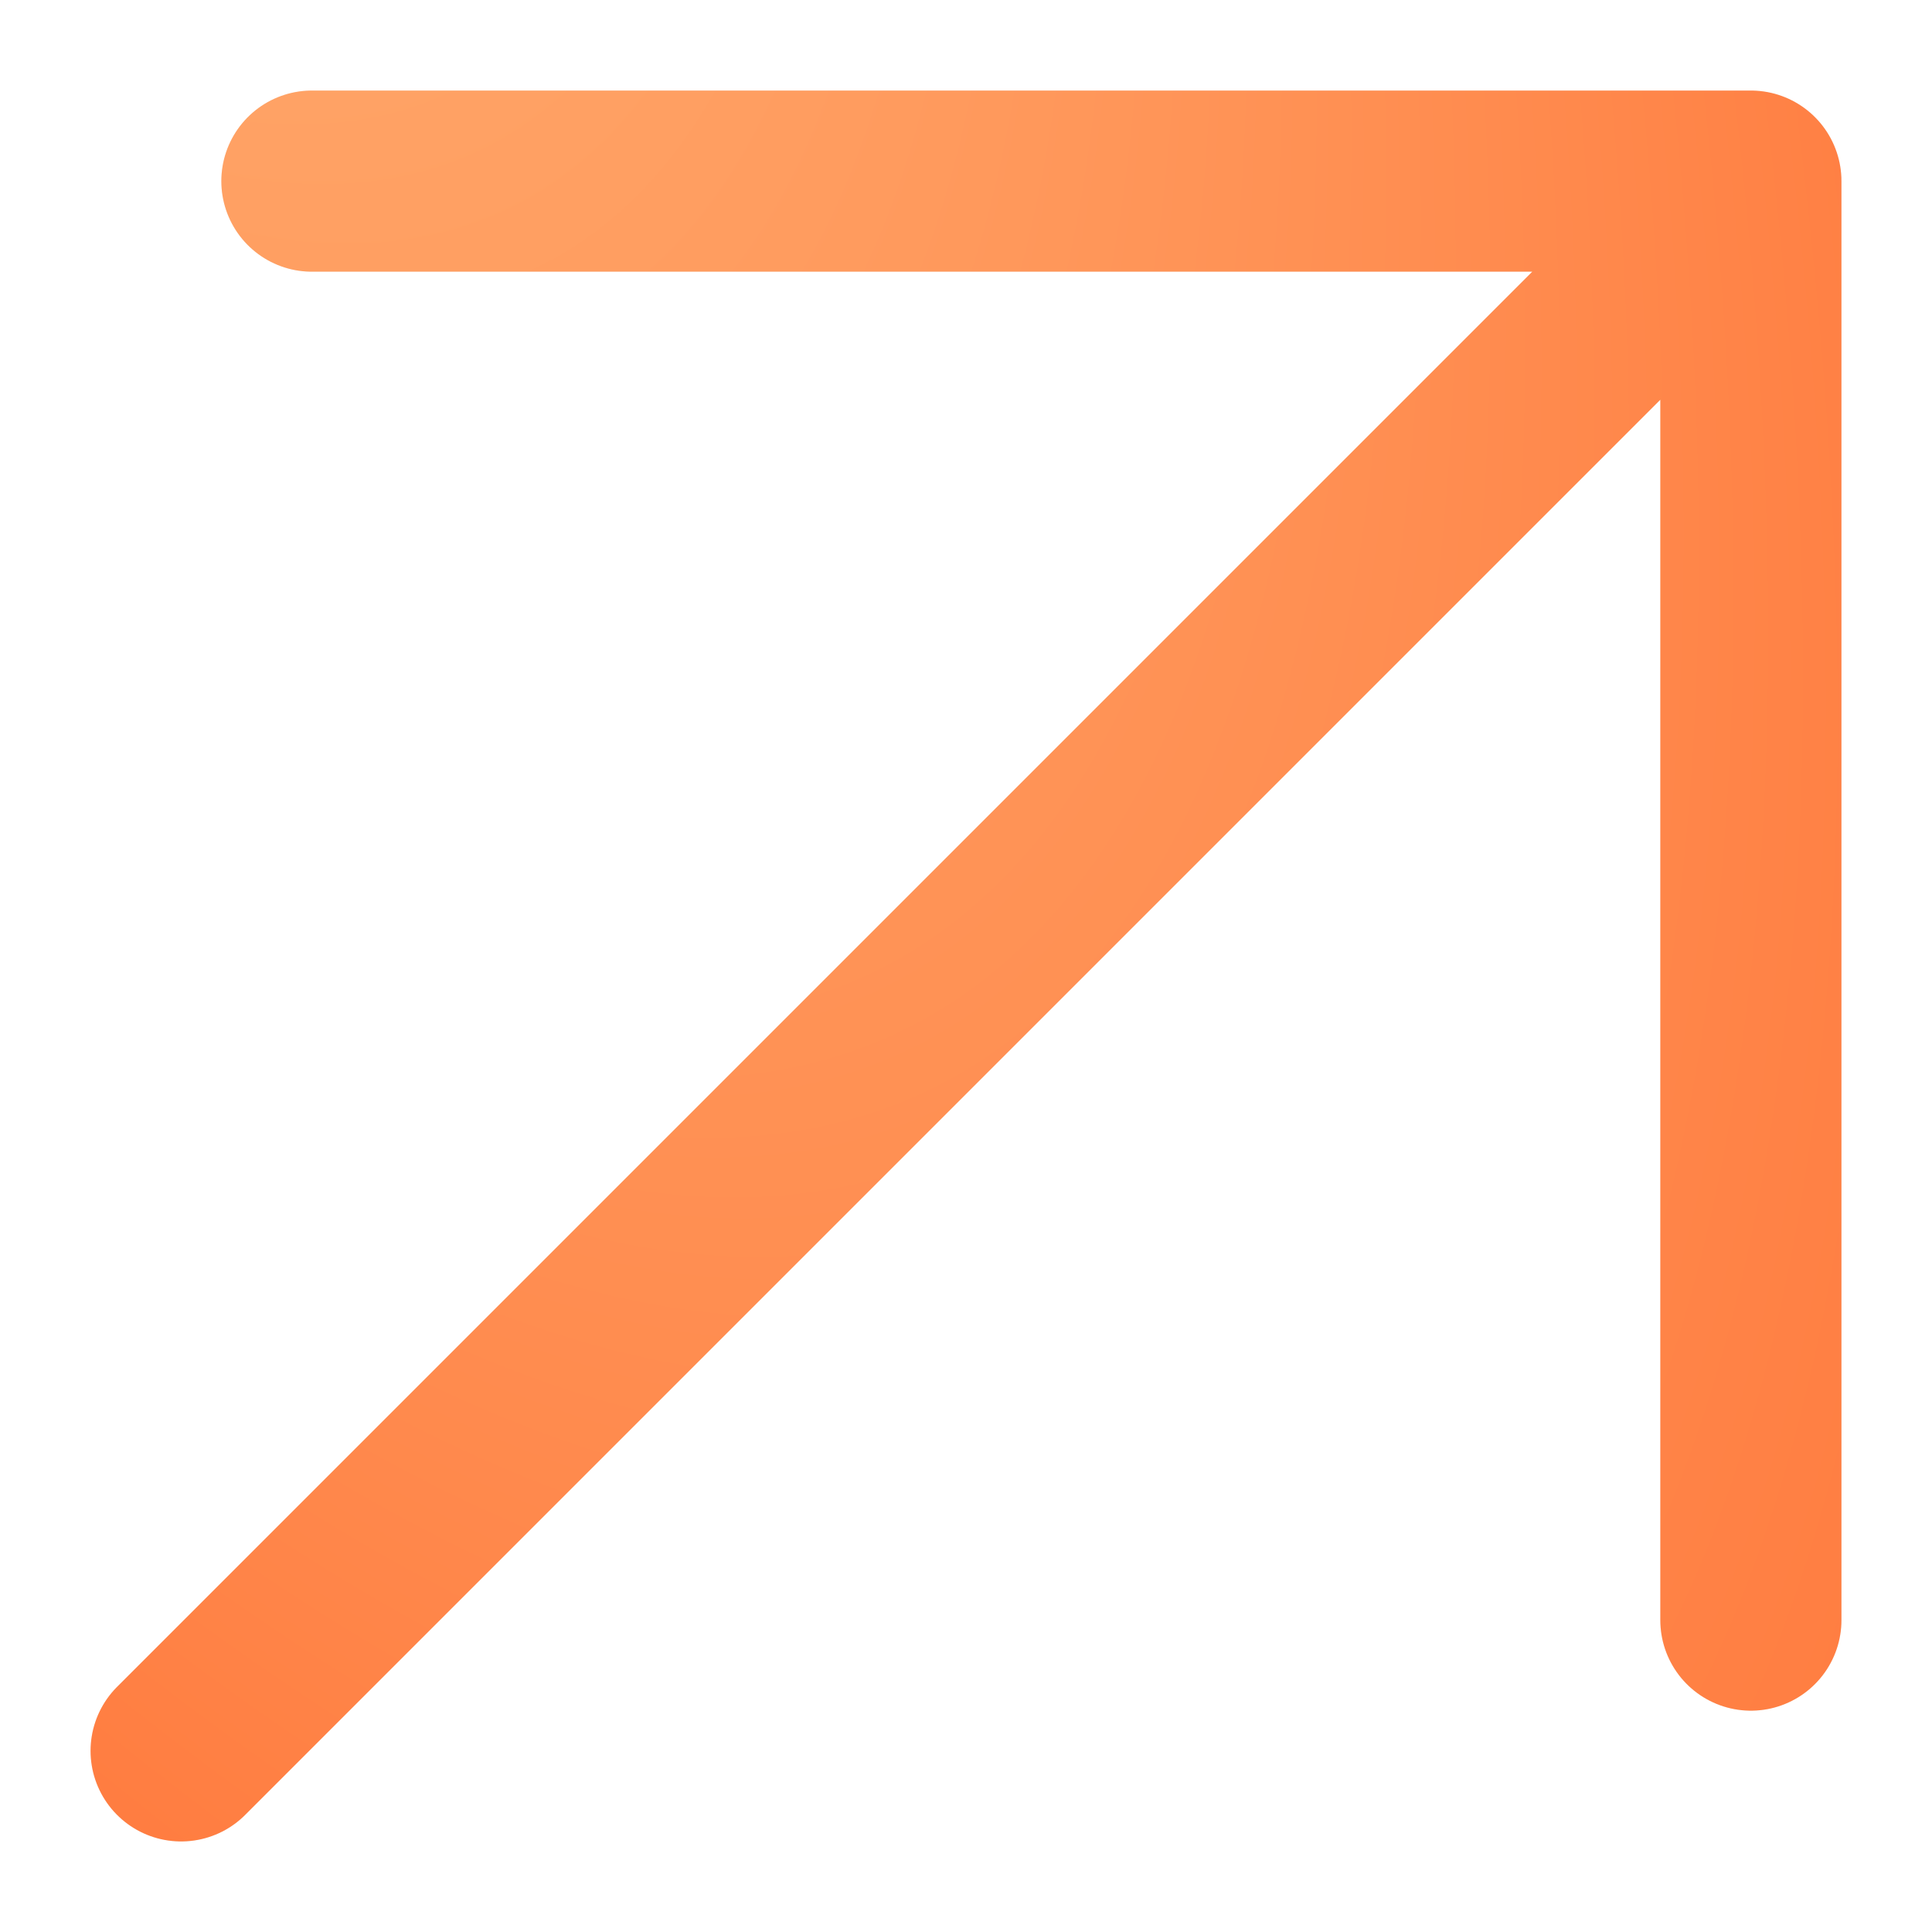
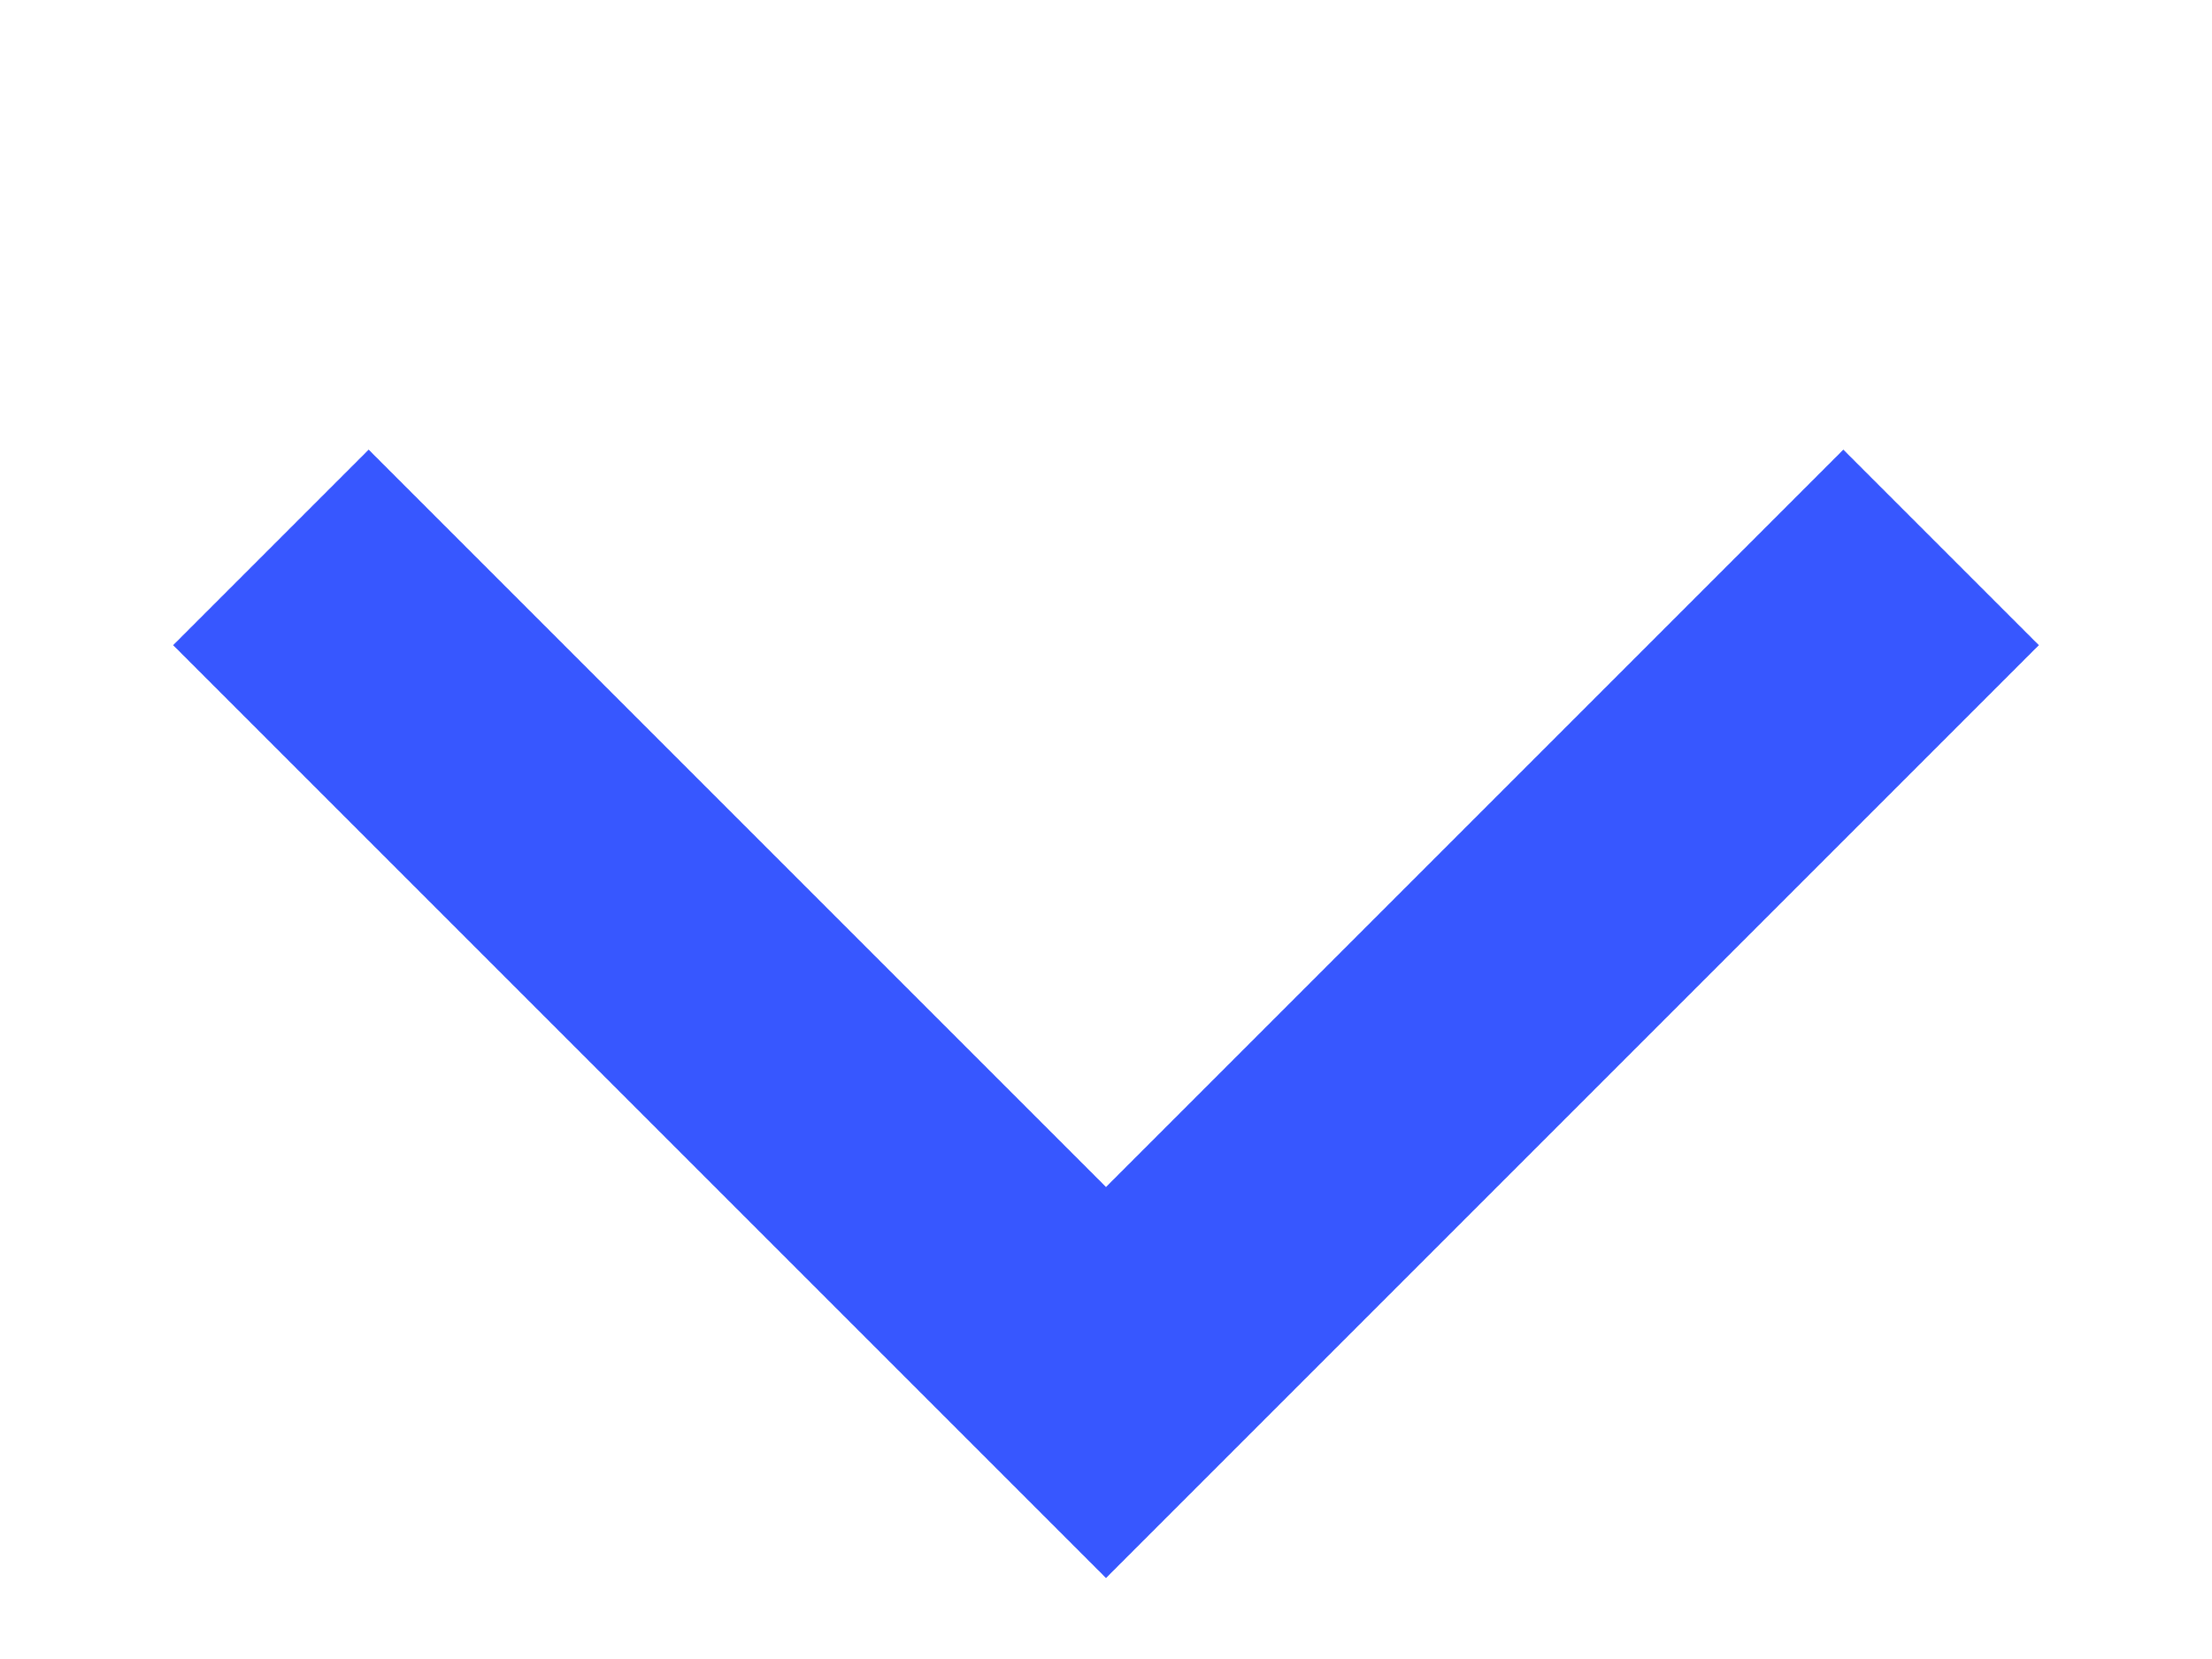
- <svg xmlns="http://www.w3.org/2000/svg" width="16" height="16" viewBox="0 0 16 16" fill="none">
-   <path d="M1.5 14.5L14.5 1.5M14.5 1.5H2.583M14.5 1.5V13.417" stroke="#F2F2F2" stroke-width="1.5" stroke-linecap="round" stroke-linejoin="round" />
-   <path d="M1.5 14.5L14.5 1.5M14.5 1.5H2.583M14.5 1.5V13.417" stroke="url(#paint0_diamond_13_223)" stroke-width="1.5" stroke-linecap="round" stroke-linejoin="round" />
-   <defs>
-     <radialGradient id="paint0_diamond_13_223" cx="0" cy="0" r="1" gradientUnits="userSpaceOnUse" gradientTransform="translate(-5.41786 -17.7969) rotate(63.8047) scale(45.121 16.1157)">
-       <stop stop-color="#FFCA8C" />
-       <stop offset="1" stop-color="#FF7337" />
-     </radialGradient>
-   </defs>
+ <svg xmlns="http://www.w3.org/2000/svg" width="12" height="9" viewBox="0 0 12 9" fill="none">
+   <path d="M10 3.5L6 7.5L2 3.5" stroke="#3757FF" stroke-width="1.5" stroke-linecap="square" />
</svg>
